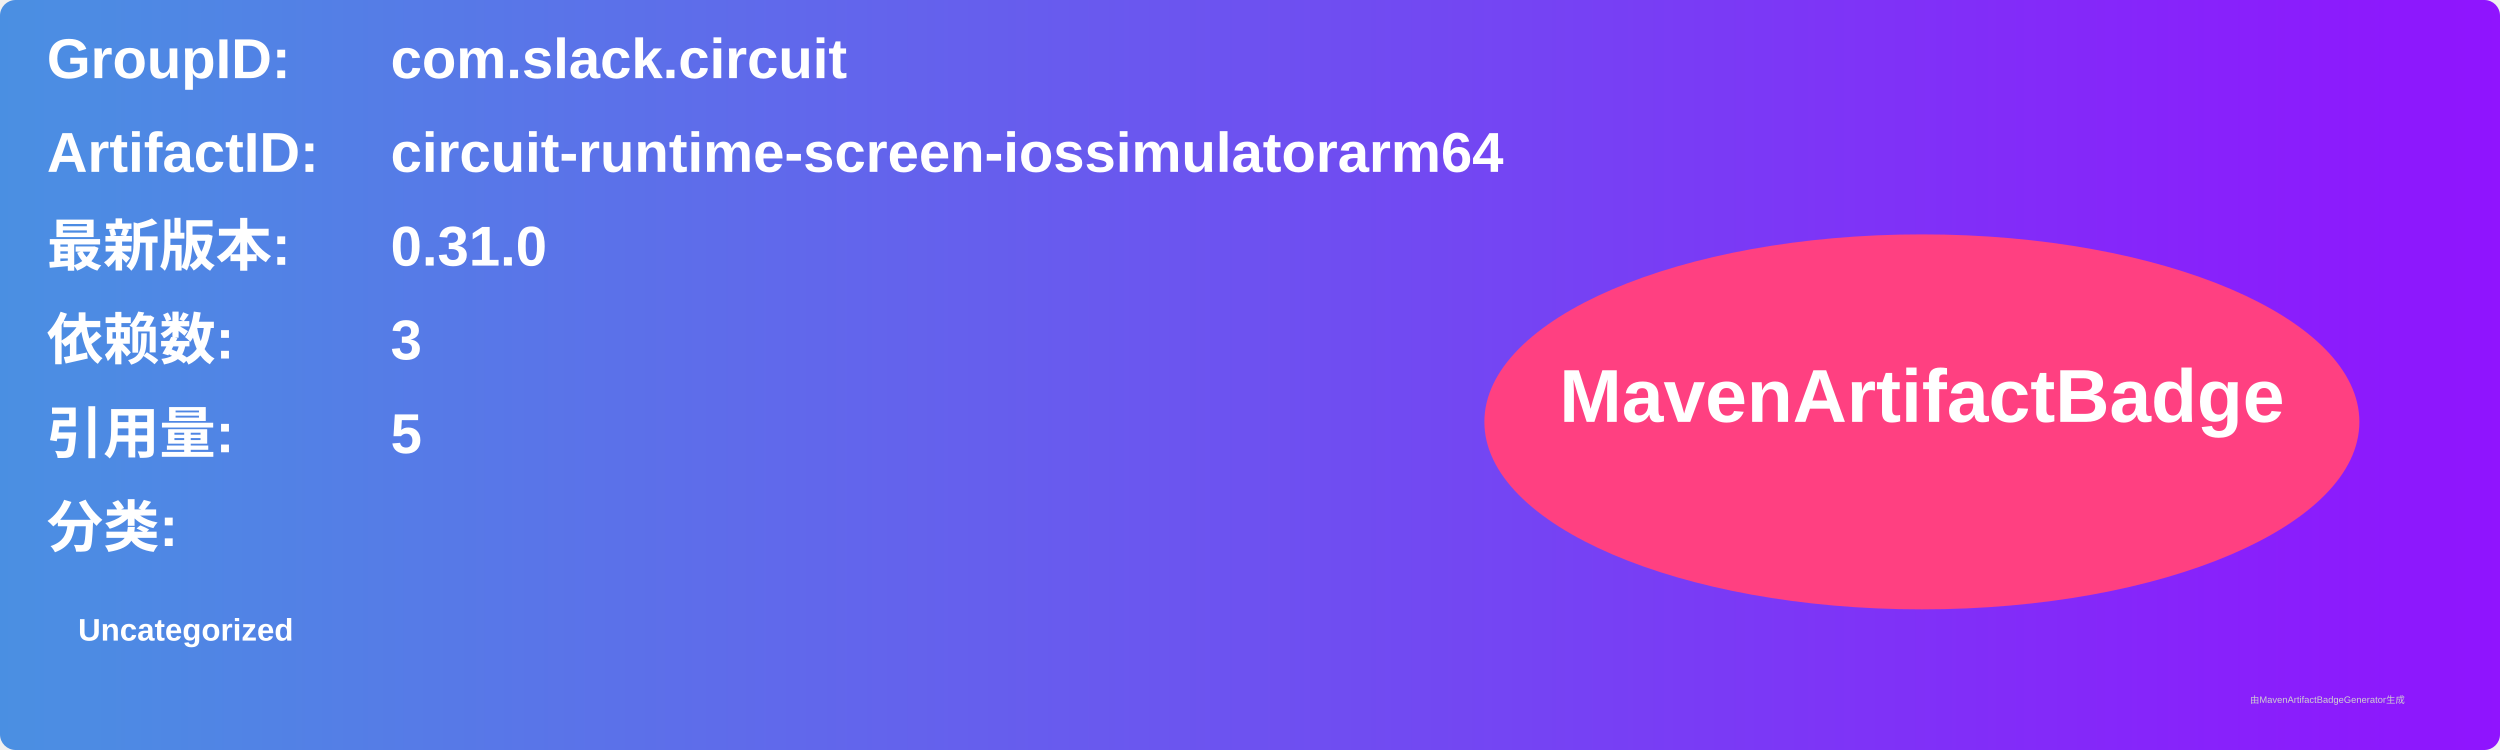
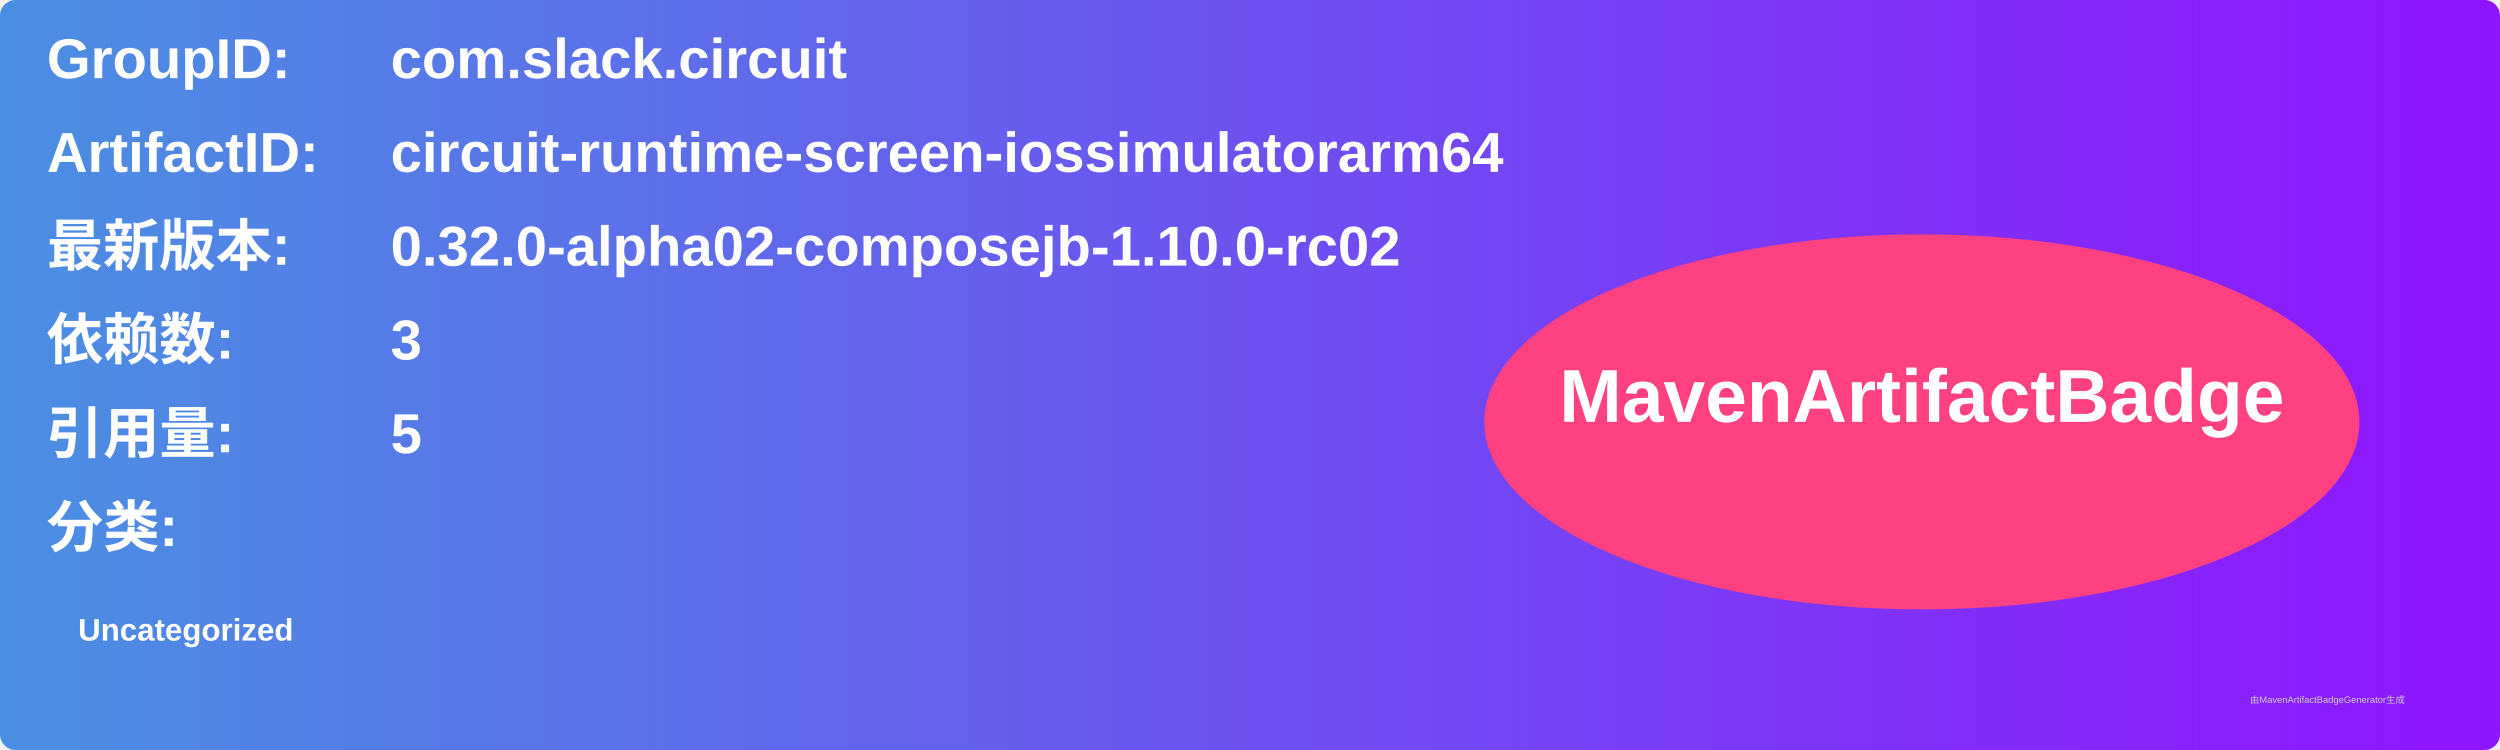
<svg xmlns="http://www.w3.org/2000/svg" width="800" height="240" viewBox="0 0 800 240">
  <linearGradient id="grad" x1="0%" y1="0%" x2="100%" y2="0%">
    <stop offset="0%" stop-color="#4a90e2" />
    <stop offset="100%" stop-color="#9013fe" />
  </linearGradient>
  <rect width="100%" height="100%" rx="5" ry="5" fill="url(#grad)" />
  <g transform="translate(15, 15)">
    <text x="0" y="10" font-family="Arial" font-size="18" fill="white" font-weight="bold" width="260">GroupID:</text>
    <text x="110" y="10" font-family="Arial" font-size="18" fill="white" font-weight="bold" width="460">com.slack.circuit</text>
    <text x="0" y="40" font-family="Arial" font-size="18" fill="white" font-weight="bold" width="260">ArtifactID:</text>
    <text x="110" y="40" font-family="Arial" font-size="18" fill="white" font-weight="bold" width="460">circuit-runtime-screen-iossimulatorarm64</text>
    <text x="0" y="70" font-family="Arial" font-size="18" fill="white" font-weight="bold">最新版本:</text>
    <text x="110" y="70" font-family="Arial" font-size="18" fill="white" font-weight="bold">
-       <tspan font-weight="bold">0.31.0</tspan>
+       <tspan font-weight="bold">0.32.0-alpha02-composejb-1.10.0-rc02</tspan>
    </text>
    <text x="0" y="100" font-family="Arial" font-size="18" fill="white" font-weight="bold">依赖数: </text>
    <text x="110" y="100" font-family="Arial" font-size="18" fill="white">
      <tspan font-weight="bold">3</tspan>
    </text>
    <text x="0" y="130" font-family="Arial" font-size="18" fill="white" font-weight="bold">引用量: </text>
    <text x="110" y="130" font-family="Arial" font-size="18" fill="white">
      <tspan font-weight="bold">5</tspan>
    </text>
    <text x="0" y="160" font-family="Arial" font-size="18" fill="white" font-weight="bold">分类:</text>
    <text x="10" y="190" font-family="Arial" font-size="10" fill="white">
      <tspan font-weight="bold">Uncategorized</tspan>
    </text>
    <ellipse cx="600" cy="120" rx="140" ry="60" fill="#ff4081" />
    <text x="600" y="120" text-anchor="middle" font-family="Arial" font-size="24" fill="white" font-weight="bold">MavenArtifactBadge</text>
  </g>
  <text x="720" y="225" font-family="Arial" font-size="3" fill="#d0d0d0">由MavenArtifactBadgeGenerator生成</text>
</svg>
